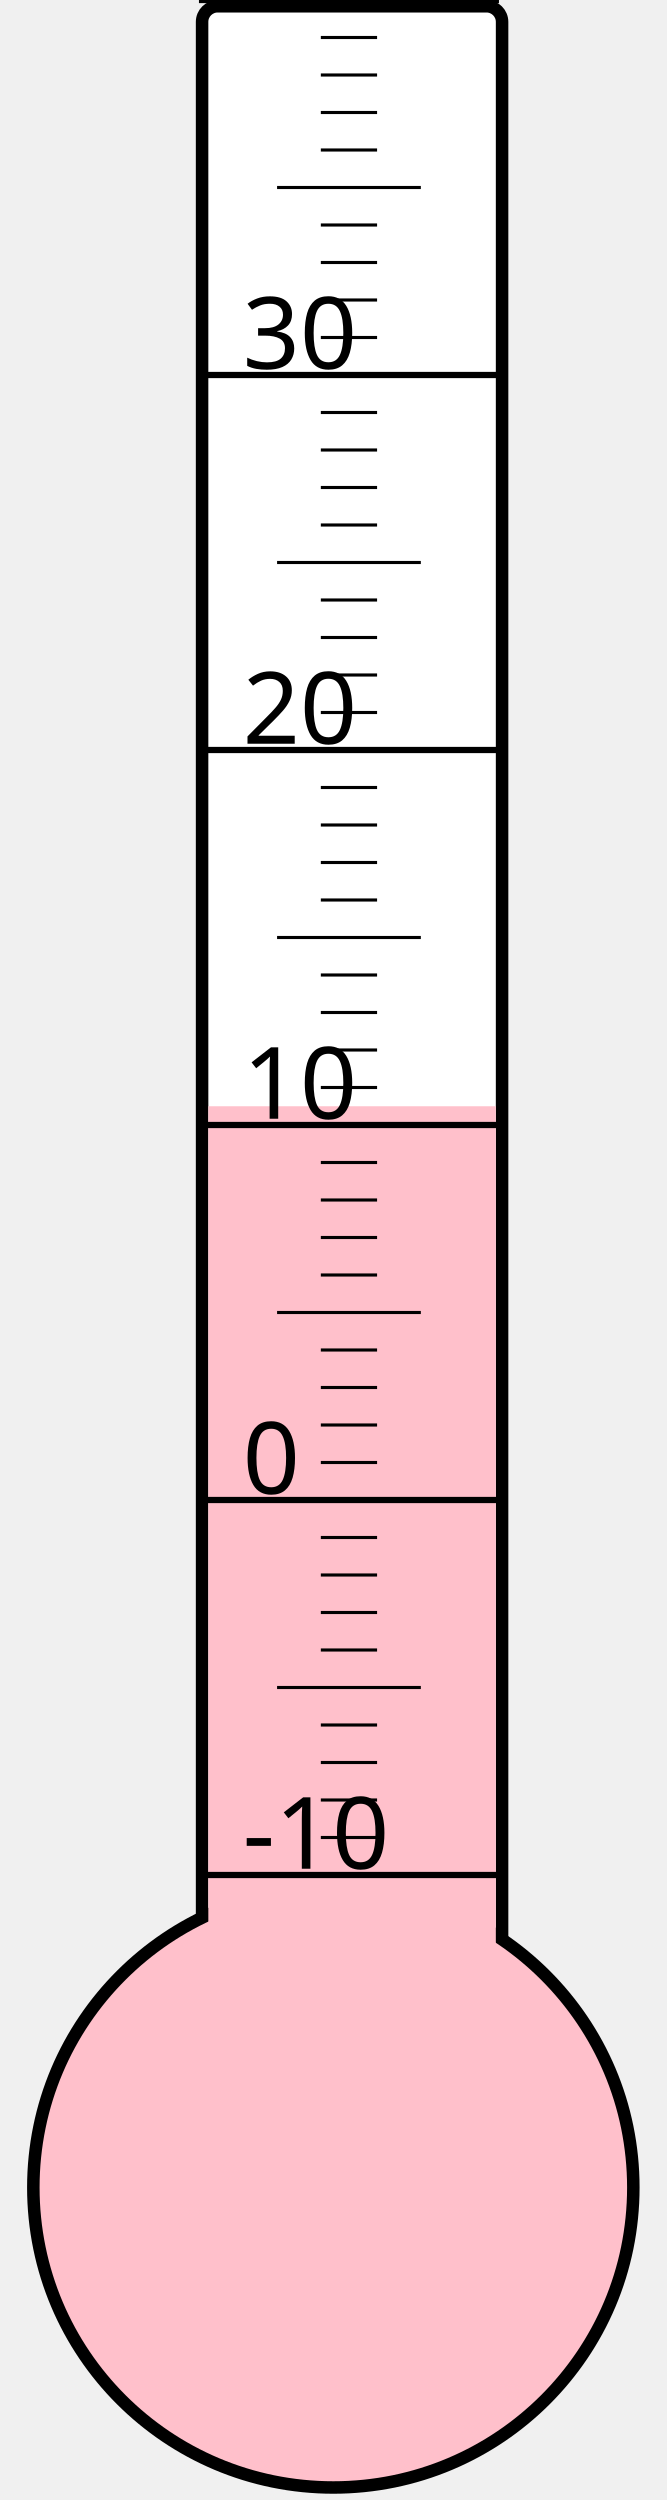
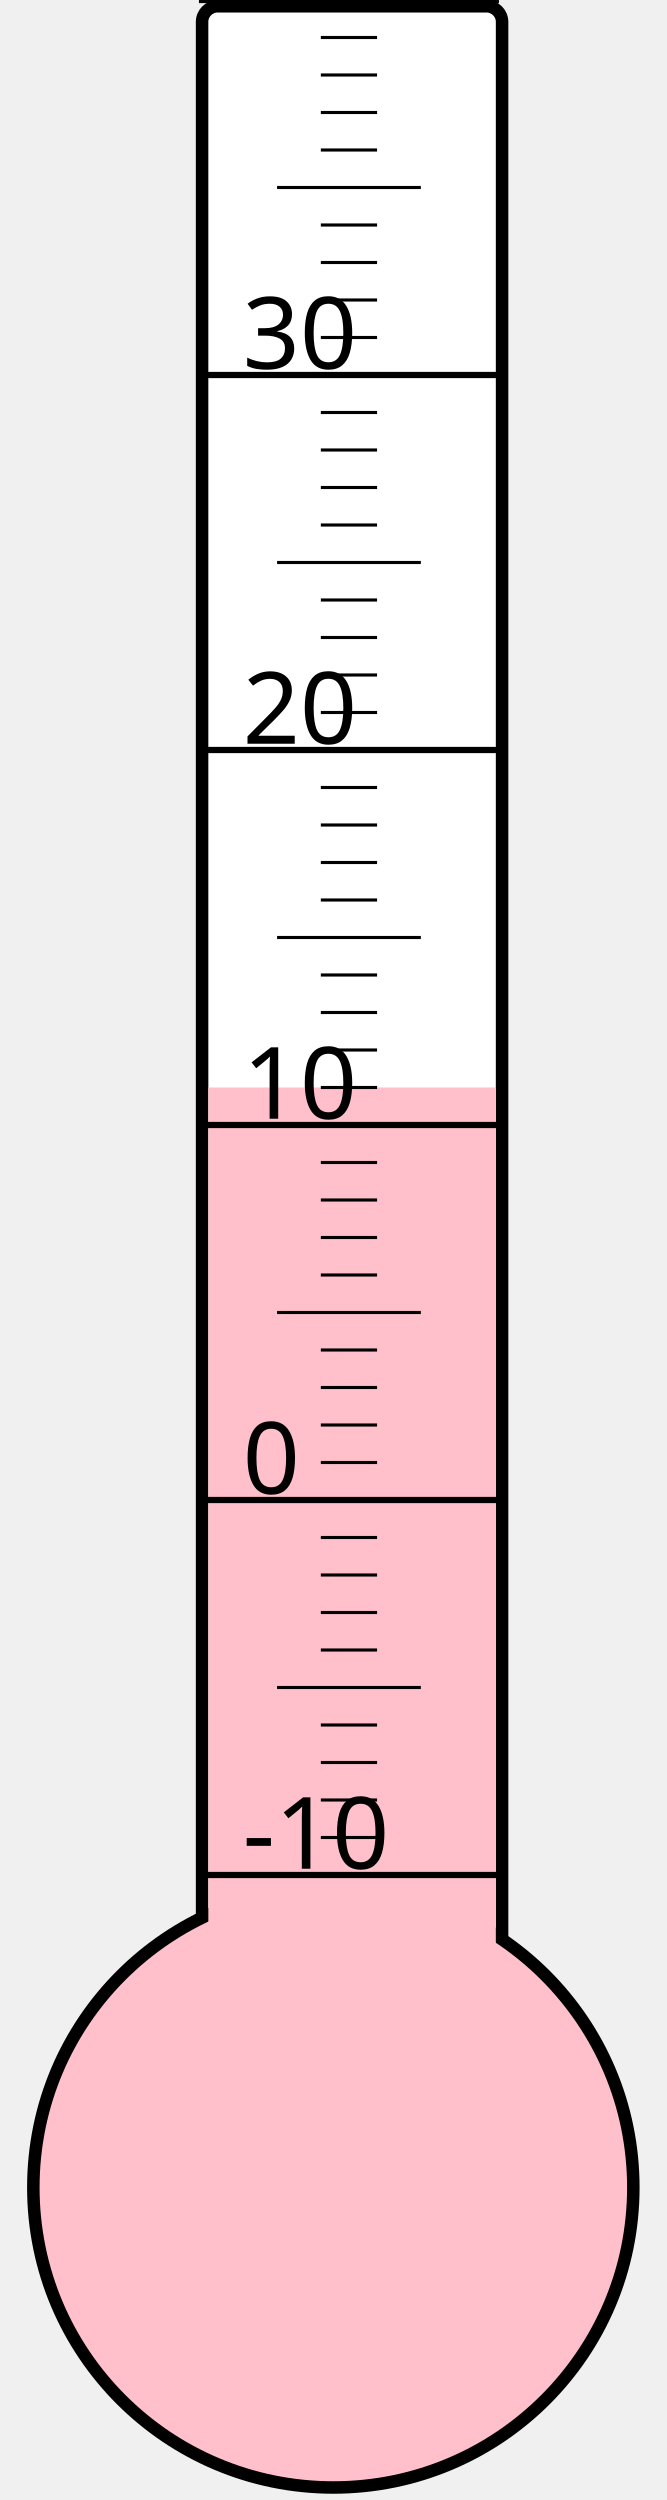
<svg xmlns="http://www.w3.org/2000/svg" width="40px" height="150px" viewBox="0 0 200 800">
  <rect width="200" height="800" x="0" y="0" style="fill: #ffffeb; fill-opacity: 0;" />
  <rect width="96" height="680" x="58" y="2" rx="5" ry="5" style="fill: white; fill-opacity: 1; stroke: black; stroke-width: 4;" />
  <circle cx="100" cy="700" r="96" style="fill: pink; stroke: black; stroke-width: 4;" />
-   <rect width="92" height="346.0" x="60" y="354.0" style="fill: pink; fill-opacity: 1; stroke-width: 0;" />
+   <rect width="92" height="352.0" x="60" y="348.0" style="fill: pink; fill-opacity: 1; stroke-width: 0;" />
  <text x="71" y="598" style="font-family: sans-serif; font-size: 24pt;">-10</text>
  <text x="71" y="478" style="font-family: sans-serif; font-size: 24pt;">0</text>
  <text x="71" y="358" style="font-family: sans-serif; font-size: 24pt;">10</text>
  <text x="71" y="238" style="font-family: sans-serif; font-size: 24pt;">20</text>
  <text x="71" y="118" style="font-family: sans-serif; font-size: 24pt;">30</text>
  <g style="stroke: black;">
    <line x1="57" y1="600" x2="153" y2="600" style="stroke-width: 2;" />
    <line x1="96" y1="588" x2="114" y2="588" style="stroke-width: 1;" />
    <line x1="96" y1="576" x2="114" y2="576" style="stroke-width: 1;" />
    <line x1="96" y1="564" x2="114" y2="564" style="stroke-width: 1;" />
    <line x1="96" y1="552" x2="114" y2="552" style="stroke-width: 1;" />
    <line x1="82" y1="540" x2="128" y2="540" style="stroke-width: 1;" />
    <line x1="96" y1="528" x2="114" y2="528" style="stroke-width: 1;" />
    <line x1="96" y1="516" x2="114" y2="516" style="stroke-width: 1;" />
    <line x1="96" y1="504" x2="114" y2="504" style="stroke-width: 1;" />
    <line x1="96" y1="492" x2="114" y2="492" style="stroke-width: 1;" />
    <line x1="57" y1="480" x2="153" y2="480" style="stroke-width: 2;" />
    <line x1="96" y1="468" x2="114" y2="468" style="stroke-width: 1;" />
    <line x1="96" y1="456" x2="114" y2="456" style="stroke-width: 1;" />
    <line x1="96" y1="444" x2="114" y2="444" style="stroke-width: 1;" />
    <line x1="96" y1="432" x2="114" y2="432" style="stroke-width: 1;" />
    <line x1="82" y1="420" x2="128" y2="420" style="stroke-width: 1;" />
    <line x1="96" y1="408" x2="114" y2="408" style="stroke-width: 1;" />
    <line x1="96" y1="396" x2="114" y2="396" style="stroke-width: 1;" />
    <line x1="96" y1="384" x2="114" y2="384" style="stroke-width: 1;" />
    <line x1="96" y1="372" x2="114" y2="372" style="stroke-width: 1;" />
    <line x1="57" y1="360" x2="153" y2="360" style="stroke-width: 2;" />
    <line x1="96" y1="348" x2="114" y2="348" style="stroke-width: 1;" />
    <line x1="96" y1="336" x2="114" y2="336" style="stroke-width: 1;" />
    <line x1="96" y1="324" x2="114" y2="324" style="stroke-width: 1;" />
    <line x1="96" y1="312" x2="114" y2="312" style="stroke-width: 1;" />
    <line x1="82" y1="300" x2="128" y2="300" style="stroke-width: 1;" />
    <line x1="96" y1="288" x2="114" y2="288" style="stroke-width: 1;" />
    <line x1="96" y1="276" x2="114" y2="276" style="stroke-width: 1;" />
    <line x1="96" y1="264" x2="114" y2="264" style="stroke-width: 1;" />
    <line x1="96" y1="252" x2="114" y2="252" style="stroke-width: 1;" />
    <line x1="57" y1="240" x2="153" y2="240" style="stroke-width: 2;" />
    <line x1="96" y1="228" x2="114" y2="228" style="stroke-width: 1;" />
    <line x1="96" y1="216" x2="114" y2="216" style="stroke-width: 1;" />
    <line x1="96" y1="204" x2="114" y2="204" style="stroke-width: 1;" />
    <line x1="96" y1="192" x2="114" y2="192" style="stroke-width: 1;" />
    <line x1="82" y1="180" x2="128" y2="180" style="stroke-width: 1;" />
    <line x1="96" y1="168" x2="114" y2="168" style="stroke-width: 1;" />
    <line x1="96" y1="156" x2="114" y2="156" style="stroke-width: 1;" />
    <line x1="96" y1="144" x2="114" y2="144" style="stroke-width: 1;" />
    <line x1="96" y1="132" x2="114" y2="132" style="stroke-width: 1;" />
    <line x1="57" y1="120" x2="153" y2="120" style="stroke-width: 2;" />
    <line x1="96" y1="108" x2="114" y2="108" style="stroke-width: 1;" />
    <line x1="96" y1="96" x2="114" y2="96" style="stroke-width: 1;" />
    <line x1="96" y1="84" x2="114" y2="84" style="stroke-width: 1;" />
    <line x1="96" y1="72" x2="114" y2="72" style="stroke-width: 1;" />
    <line x1="82" y1="60" x2="128" y2="60" style="stroke-width: 1;" />
    <line x1="96" y1="48" x2="114" y2="48" style="stroke-width: 1;" />
    <line x1="96" y1="36" x2="114" y2="36" style="stroke-width: 1;" />
    <line x1="96" y1="24" x2="114" y2="24" style="stroke-width: 1;" />
    <line x1="96" y1="12" x2="114" y2="12" style="stroke-width: 1;" />
    <line x1="57" y1="0" x2="153" y2="0" style="stroke-width: 2;" />
  </g>
</svg>
